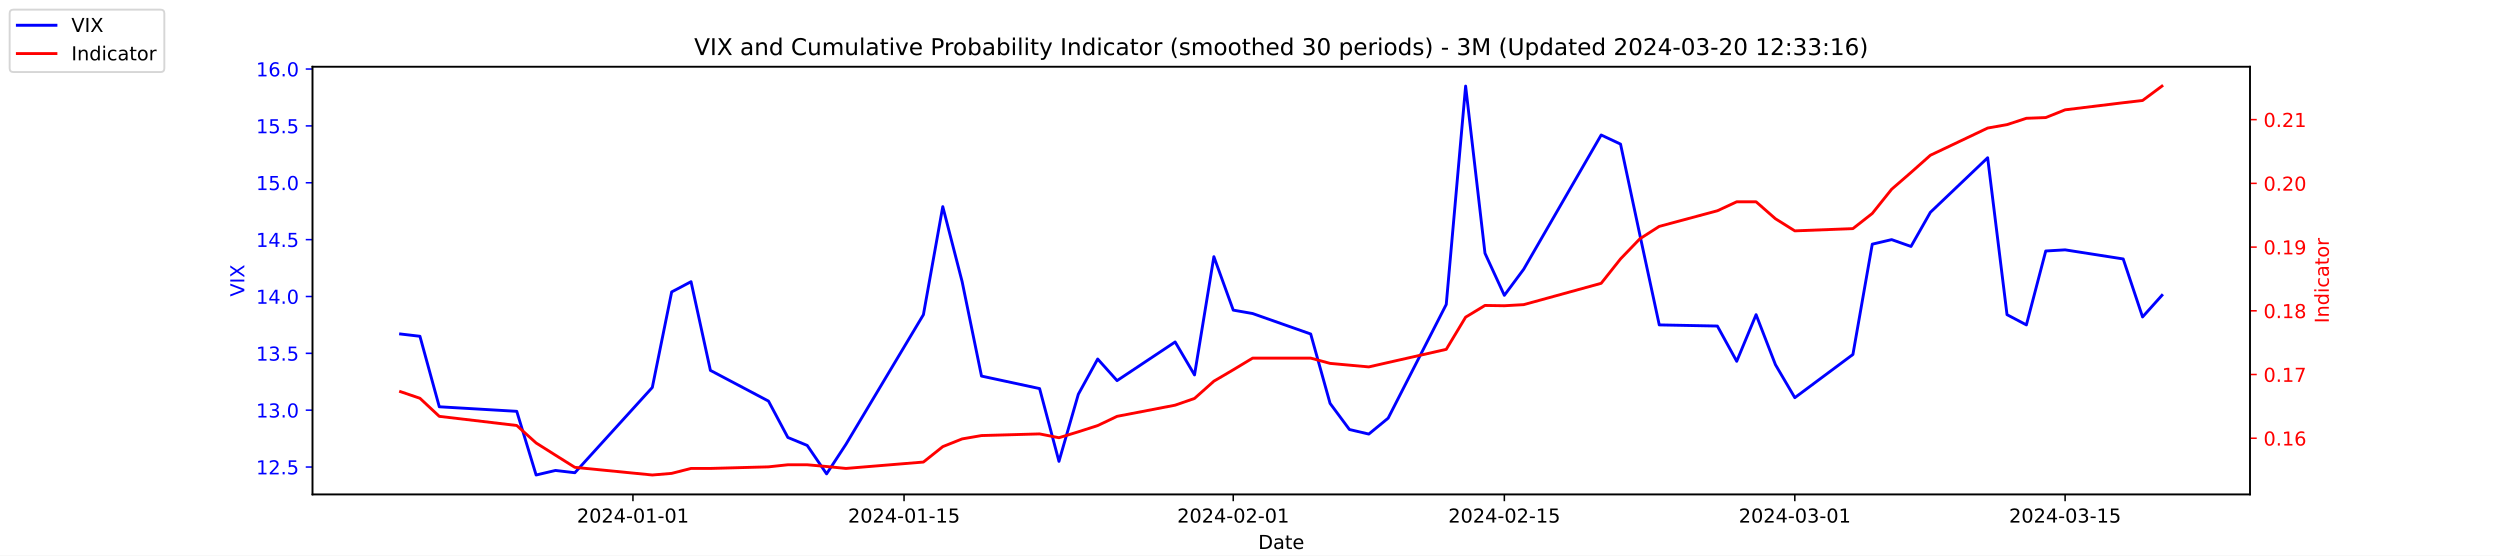
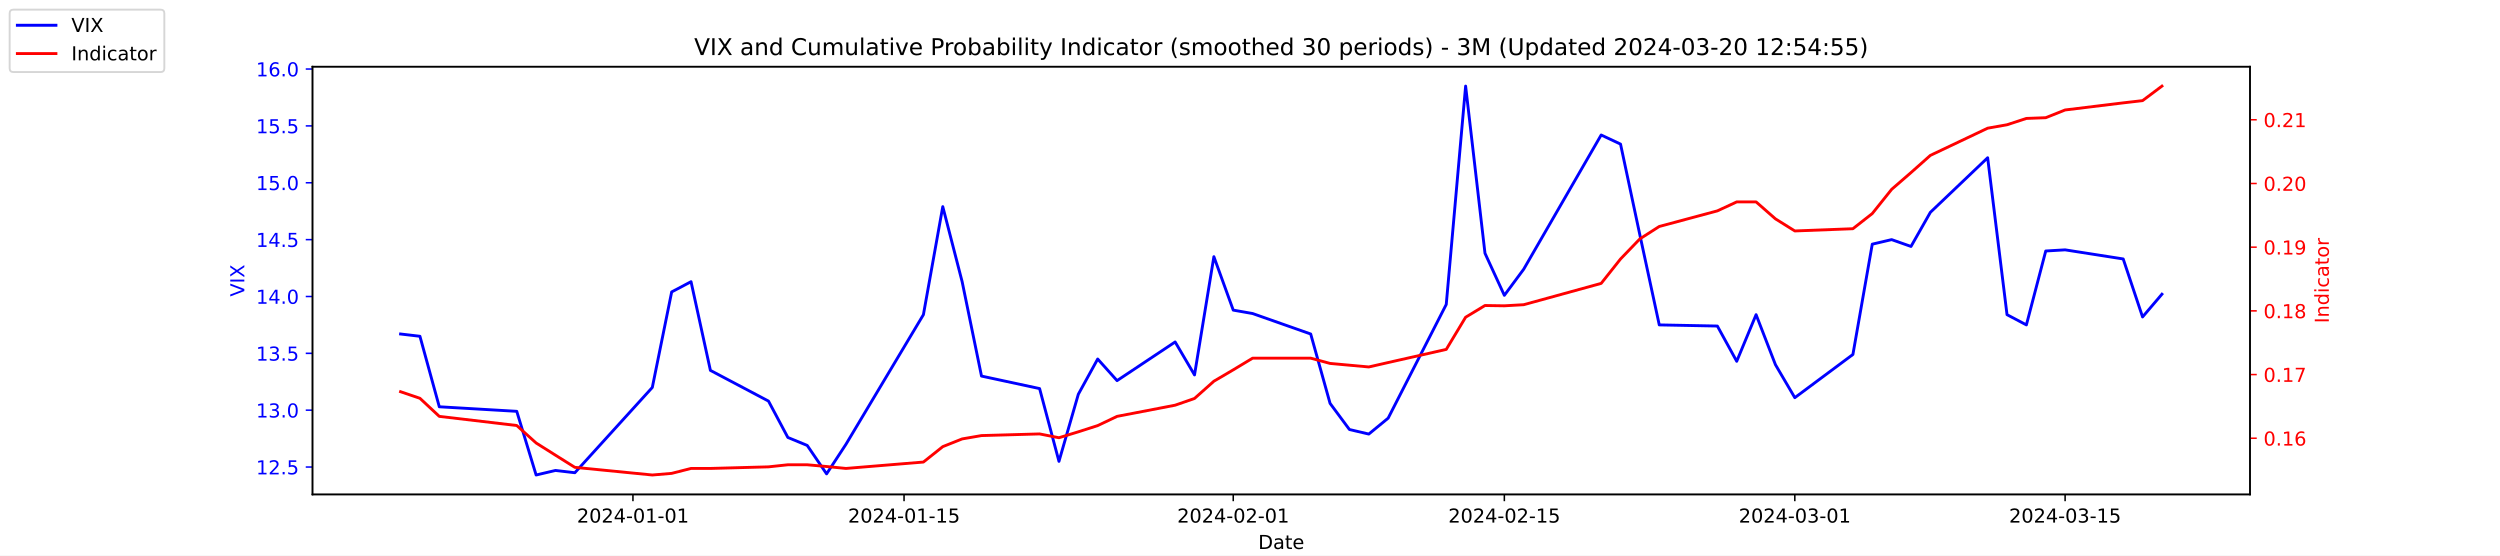
<svg xmlns="http://www.w3.org/2000/svg" xmlns:xlink="http://www.w3.org/1999/xlink" width="1296pt" height="288pt" viewBox="0 0 1296 288" version="1.1">
  <defs>
    <style type="text/css">*{stroke-linejoin: round; stroke-linecap: butt}</style>
  </defs>
  <g id="figure_1">
    <g id="patch_1">
      <path d="M 0 288  L 1296 288  L 1296 0  L 0 0  z " style="fill: #ffffff" />
    </g>
    <g id="axes_1">
      <g id="patch_2">
        <path d="M 162 256.32  L 1166.4 256.32  L 1166.4 34.56  L 162 34.56  z " style="fill: #ffffff" />
      </g>
      <g id="matplotlib.axis_1">
        <g id="xtick_1">
          <g id="line2d_1">
            <defs>
-               <path id="m2c2bc17e3c" d="M 0 0  L 0 3.5  " style="stroke: #000000; stroke-width: 0.8" />
+               <path id="mc2aaf9f58e" d="M 0 0  L 0 3.5  " style="stroke: #000000; stroke-width: 0.8" />
            </defs>
            <g>
-               <use xlink:href="#m2c2bc17e3c" x="328.117" y="256.32" style="stroke: #000000; stroke-width: 0.8" />
+               <use xlink:href="#mc2aaf9f58e" x="328.117" y="256.32" style="stroke: #000000; stroke-width: 0.8" />
            </g>
          </g>
          <g id="text_1">
            <g transform="translate(299.0595 270.9184) scale(0.1 -0.1)">
              <defs>
                <path id="DejaVuSans-32" d="M 1228 531  L 3431 531  L 3431 0  L 469 0  L 469 531  Q 828 903 1448 1529  Q 2069 2156 2228 2338  Q 2531 2678 2651 2914  Q 2772 3150 2772 3378  Q 2772 3750 2511 3984  Q 2250 4219 1831 4219  Q 1534 4219 1204 4116  Q 875 4013 500 3803  L 500 4441  Q 881 4594 1212 4672  Q 1544 4750 1819 4750  Q 2544 4750 2975 4387  Q 3406 4025 3406 3419  Q 3406 3131 3298 2873  Q 3191 2616 2906 2266  Q 2828 2175 2409 1742  Q 1991 1309 1228 531  z " transform="scale(0.015625)" />
                <path id="DejaVuSans-30" d="M 2034 4250  Q 1547 4250 1301 3770  Q 1056 3291 1056 2328  Q 1056 1369 1301 889  Q 1547 409 2034 409  Q 2525 409 2770 889  Q 3016 1369 3016 2328  Q 3016 3291 2770 3770  Q 2525 4250 2034 4250  z M 2034 4750  Q 2819 4750 3233 4129  Q 3647 3509 3647 2328  Q 3647 1150 3233 529  Q 2819 -91 2034 -91  Q 1250 -91 836 529  Q 422 1150 422 2328  Q 422 3509 836 4129  Q 1250 4750 2034 4750  z " transform="scale(0.015625)" />
                <path id="DejaVuSans-34" d="M 2419 4116  L 825 1625  L 2419 1625  L 2419 4116  z M 2253 4666  L 3047 4666  L 3047 1625  L 3713 1625  L 3713 1100  L 3047 1100  L 3047 0  L 2419 0  L 2419 1100  L 313 1100  L 313 1709  L 2253 4666  z " transform="scale(0.015625)" />
                <path id="DejaVuSans-2d" d="M 313 2009  L 1997 2009  L 1997 1497  L 313 1497  L 313 2009  z " transform="scale(0.015625)" />
                <path id="DejaVuSans-31" d="M 794 531  L 1825 531  L 1825 4091  L 703 3866  L 703 4441  L 1819 4666  L 2450 4666  L 2450 531  L 3481 531  L 3481 0  L 794 0  L 794 531  z " transform="scale(0.015625)" />
              </defs>
              <use xlink:href="#DejaVuSans-32" />
              <use xlink:href="#DejaVuSans-30" x="63.623" />
              <use xlink:href="#DejaVuSans-32" x="127.246" />
              <use xlink:href="#DejaVuSans-34" x="190.869" />
              <use xlink:href="#DejaVuSans-2d" x="254.492" />
              <use xlink:href="#DejaVuSans-30" x="290.576" />
              <use xlink:href="#DejaVuSans-31" x="354.199" />
              <use xlink:href="#DejaVuSans-2d" x="417.822" />
              <use xlink:href="#DejaVuSans-30" x="453.906" />
              <use xlink:href="#DejaVuSans-31" x="517.529" />
            </g>
          </g>
        </g>
        <g id="xtick_2">
          <g id="line2d_2">
            <g>
-               <use xlink:href="#m2c2bc17e3c" x="468.657" y="256.32" style="stroke: #000000; stroke-width: 0.8" />
+               <use xlink:href="#mc2aaf9f58e" x="468.657" y="256.32" style="stroke: #000000; stroke-width: 0.8" />
            </g>
          </g>
          <g id="text_2">
            <g transform="translate(439.5994 270.9184) scale(0.1 -0.1)">
              <defs>
                <path id="DejaVuSans-35" d="M 691 4666  L 3169 4666  L 3169 4134  L 1269 4134  L 1269 2991  Q 1406 3038 1543 3061  Q 1681 3084 1819 3084  Q 2600 3084 3056 2656  Q 3513 2228 3513 1497  Q 3513 744 3044 326  Q 2575 -91 1722 -91  Q 1428 -91 1123 -41  Q 819 9 494 109  L 494 744  Q 775 591 1075 516  Q 1375 441 1709 441  Q 2250 441 2565 725  Q 2881 1009 2881 1497  Q 2881 1984 2565 2268  Q 2250 2553 1709 2553  Q 1456 2553 1204 2497  Q 953 2441 691 2322  L 691 4666  z " transform="scale(0.015625)" />
              </defs>
              <use xlink:href="#DejaVuSans-32" />
              <use xlink:href="#DejaVuSans-30" x="63.623" />
              <use xlink:href="#DejaVuSans-32" x="127.246" />
              <use xlink:href="#DejaVuSans-34" x="190.869" />
              <use xlink:href="#DejaVuSans-2d" x="254.492" />
              <use xlink:href="#DejaVuSans-30" x="290.576" />
              <use xlink:href="#DejaVuSans-31" x="354.199" />
              <use xlink:href="#DejaVuSans-2d" x="417.822" />
              <use xlink:href="#DejaVuSans-31" x="453.906" />
              <use xlink:href="#DejaVuSans-35" x="517.529" />
            </g>
          </g>
        </g>
        <g id="xtick_3">
          <g id="line2d_3">
            <g>
-               <use xlink:href="#m2c2bc17e3c" x="639.313" y="256.32" style="stroke: #000000; stroke-width: 0.8" />
+               <use xlink:href="#mc2aaf9f58e" x="639.313" y="256.32" style="stroke: #000000; stroke-width: 0.8" />
            </g>
          </g>
          <g id="text_3">
            <g transform="translate(610.2549 270.9184) scale(0.1 -0.1)">
              <use xlink:href="#DejaVuSans-32" />
              <use xlink:href="#DejaVuSans-30" x="63.623" />
              <use xlink:href="#DejaVuSans-32" x="127.246" />
              <use xlink:href="#DejaVuSans-34" x="190.869" />
              <use xlink:href="#DejaVuSans-2d" x="254.492" />
              <use xlink:href="#DejaVuSans-30" x="290.576" />
              <use xlink:href="#DejaVuSans-32" x="354.199" />
              <use xlink:href="#DejaVuSans-2d" x="417.822" />
              <use xlink:href="#DejaVuSans-30" x="453.906" />
              <use xlink:href="#DejaVuSans-31" x="517.529" />
            </g>
          </g>
        </g>
        <g id="xtick_4">
          <g id="line2d_4">
            <g>
-               <use xlink:href="#m2c2bc17e3c" x="779.853" y="256.32" style="stroke: #000000; stroke-width: 0.8" />
+               <use xlink:href="#mc2aaf9f58e" x="779.853" y="256.32" style="stroke: #000000; stroke-width: 0.8" />
            </g>
          </g>
          <g id="text_4">
            <g transform="translate(750.7948 270.9184) scale(0.1 -0.1)">
              <use xlink:href="#DejaVuSans-32" />
              <use xlink:href="#DejaVuSans-30" x="63.623" />
              <use xlink:href="#DejaVuSans-32" x="127.246" />
              <use xlink:href="#DejaVuSans-34" x="190.869" />
              <use xlink:href="#DejaVuSans-2d" x="254.492" />
              <use xlink:href="#DejaVuSans-30" x="290.576" />
              <use xlink:href="#DejaVuSans-32" x="354.199" />
              <use xlink:href="#DejaVuSans-2d" x="417.822" />
              <use xlink:href="#DejaVuSans-31" x="453.906" />
              <use xlink:href="#DejaVuSans-35" x="517.529" />
            </g>
          </g>
        </g>
        <g id="xtick_5">
          <g id="line2d_5">
            <g>
-               <use xlink:href="#m2c2bc17e3c" x="930.431" y="256.32" style="stroke: #000000; stroke-width: 0.8" />
+               <use xlink:href="#mc2aaf9f58e" x="930.431" y="256.32" style="stroke: #000000; stroke-width: 0.8" />
            </g>
          </g>
          <g id="text_5">
            <g transform="translate(901.3732 270.9184) scale(0.1 -0.1)">
              <defs>
                <path id="DejaVuSans-33" d="M 2597 2516  Q 3050 2419 3304 2112  Q 3559 1806 3559 1356  Q 3559 666 3084 287  Q 2609 -91 1734 -91  Q 1441 -91 1130 -33  Q 819 25 488 141  L 488 750  Q 750 597 1062 519  Q 1375 441 1716 441  Q 2309 441 2620 675  Q 2931 909 2931 1356  Q 2931 1769 2642 2001  Q 2353 2234 1838 2234  L 1294 2234  L 1294 2753  L 1863 2753  Q 2328 2753 2575 2939  Q 2822 3125 2822 3475  Q 2822 3834 2567 4026  Q 2313 4219 1838 4219  Q 1578 4219 1281 4162  Q 984 4106 628 3988  L 628 4550  Q 988 4650 1302 4700  Q 1616 4750 1894 4750  Q 2613 4750 3031 4423  Q 3450 4097 3450 3541  Q 3450 3153 3228 2886  Q 3006 2619 2597 2516  z " transform="scale(0.015625)" />
              </defs>
              <use xlink:href="#DejaVuSans-32" />
              <use xlink:href="#DejaVuSans-30" x="63.623" />
              <use xlink:href="#DejaVuSans-32" x="127.246" />
              <use xlink:href="#DejaVuSans-34" x="190.869" />
              <use xlink:href="#DejaVuSans-2d" x="254.492" />
              <use xlink:href="#DejaVuSans-30" x="290.576" />
              <use xlink:href="#DejaVuSans-33" x="354.199" />
              <use xlink:href="#DejaVuSans-2d" x="417.822" />
              <use xlink:href="#DejaVuSans-30" x="453.906" />
              <use xlink:href="#DejaVuSans-31" x="517.529" />
            </g>
          </g>
        </g>
        <g id="xtick_6">
          <g id="line2d_6">
            <g>
-               <use xlink:href="#m2c2bc17e3c" x="1070.553" y="256.32" style="stroke: #000000; stroke-width: 0.8" />
+               <use xlink:href="#mc2aaf9f58e" x="1070.553" y="256.32" style="stroke: #000000; stroke-width: 0.8" />
            </g>
          </g>
          <g id="text_6">
            <g transform="translate(1041.495 270.9184) scale(0.1 -0.1)">
              <use xlink:href="#DejaVuSans-32" />
              <use xlink:href="#DejaVuSans-30" x="63.623" />
              <use xlink:href="#DejaVuSans-32" x="127.246" />
              <use xlink:href="#DejaVuSans-34" x="190.869" />
              <use xlink:href="#DejaVuSans-2d" x="254.492" />
              <use xlink:href="#DejaVuSans-30" x="290.576" />
              <use xlink:href="#DejaVuSans-33" x="354.199" />
              <use xlink:href="#DejaVuSans-2d" x="417.822" />
              <use xlink:href="#DejaVuSans-31" x="453.906" />
              <use xlink:href="#DejaVuSans-35" x="517.529" />
            </g>
          </g>
        </g>
        <g id="text_7">
          <g transform="translate(652.2492 284.5966) scale(0.1 -0.1)">
            <defs>
              <path id="DejaVuSans-44" d="M 1259 4147  L 1259 519  L 2022 519  Q 2988 519 3436 956  Q 3884 1394 3884 2338  Q 3884 3275 3436 3711  Q 2988 4147 2022 4147  L 1259 4147  z M 628 4666  L 1925 4666  Q 3281 4666 3915 4102  Q 4550 3538 4550 2338  Q 4550 1131 3912 565  Q 3275 0 1925 0  L 628 0  L 628 4666  z " transform="scale(0.015625)" />
              <path id="DejaVuSans-61" d="M 2194 1759  Q 1497 1759 1228 1600  Q 959 1441 959 1056  Q 959 750 1161 570  Q 1363 391 1709 391  Q 2188 391 2477 730  Q 2766 1069 2766 1631  L 2766 1759  L 2194 1759  z M 3341 1997  L 3341 0  L 2766 0  L 2766 531  Q 2569 213 2275 61  Q 1981 -91 1556 -91  Q 1019 -91 701 211  Q 384 513 384 1019  Q 384 1609 779 1909  Q 1175 2209 1959 2209  L 2766 2209  L 2766 2266  Q 2766 2663 2505 2880  Q 2244 3097 1772 3097  Q 1472 3097 1187 3025  Q 903 2953 641 2809  L 641 3341  Q 956 3463 1253 3523  Q 1550 3584 1831 3584  Q 2591 3584 2966 3190  Q 3341 2797 3341 1997  z " transform="scale(0.015625)" />
              <path id="DejaVuSans-74" d="M 1172 4494  L 1172 3500  L 2356 3500  L 2356 3053  L 1172 3053  L 1172 1153  Q 1172 725 1289 603  Q 1406 481 1766 481  L 2356 481  L 2356 0  L 1766 0  Q 1100 0 847 248  Q 594 497 594 1153  L 594 3053  L 172 3053  L 172 3500  L 594 3500  L 594 4494  L 1172 4494  z " transform="scale(0.015625)" />
              <path id="DejaVuSans-65" d="M 3597 1894  L 3597 1613  L 953 1613  Q 991 1019 1311 708  Q 1631 397 2203 397  Q 2534 397 2845 478  Q 3156 559 3463 722  L 3463 178  Q 3153 47 2828 -22  Q 2503 -91 2169 -91  Q 1331 -91 842 396  Q 353 884 353 1716  Q 353 2575 817 3079  Q 1281 3584 2069 3584  Q 2775 3584 3186 3129  Q 3597 2675 3597 1894  z M 3022 2063  Q 3016 2534 2758 2815  Q 2500 3097 2075 3097  Q 1594 3097 1305 2825  Q 1016 2553 972 2059  L 3022 2063  z " transform="scale(0.015625)" />
            </defs>
            <use xlink:href="#DejaVuSans-44" />
            <use xlink:href="#DejaVuSans-61" x="77.002" />
            <use xlink:href="#DejaVuSans-74" x="138.281" />
            <use xlink:href="#DejaVuSans-65" x="177.49" />
          </g>
        </g>
      </g>
      <g id="matplotlib.axis_2">
        <g id="ytick_1">
          <g id="line2d_7">
            <defs>
-               <path id="m6e4763247b" d="M 0 0  L -3.5 0  " style="stroke: #0000ff; stroke-width: 0.8" />
+               <path id="mc69b623661" d="M 0 0  L -3.5 0  " style="stroke: #0000ff; stroke-width: 0.8" />
            </defs>
            <g>
-               <use xlink:href="#m6e4763247b" x="162" y="242.114" style="fill: #0000ff; stroke: #0000ff; stroke-width: 0.8" />
+               <use xlink:href="#mc69b623661" x="162" y="242.114" style="fill: #0000ff; stroke: #0000ff; stroke-width: 0.8" />
            </g>
          </g>
          <g id="text_8">
            <g style="fill: #0000ff" transform="translate(132.7344 245.9129) scale(0.1 -0.1)">
              <defs>
                <path id="DejaVuSans-2e" d="M 684 794  L 1344 794  L 1344 0  L 684 0  L 684 794  z " transform="scale(0.015625)" />
              </defs>
              <use xlink:href="#DejaVuSans-31" />
              <use xlink:href="#DejaVuSans-32" x="63.623" />
              <use xlink:href="#DejaVuSans-2e" x="127.246" />
              <use xlink:href="#DejaVuSans-35" x="159.033" />
            </g>
          </g>
        </g>
        <g id="ytick_2">
          <g id="line2d_8">
            <g>
-               <use xlink:href="#m6e4763247b" x="162" y="212.64" style="fill: #0000ff; stroke: #0000ff; stroke-width: 0.8" />
+               <use xlink:href="#mc69b623661" x="162" y="212.64" style="fill: #0000ff; stroke: #0000ff; stroke-width: 0.8" />
            </g>
          </g>
          <g id="text_9">
            <g style="fill: #0000ff" transform="translate(132.7344 216.4392) scale(0.1 -0.1)">
              <use xlink:href="#DejaVuSans-31" />
              <use xlink:href="#DejaVuSans-33" x="63.623" />
              <use xlink:href="#DejaVuSans-2e" x="127.246" />
              <use xlink:href="#DejaVuSans-30" x="159.033" />
            </g>
          </g>
        </g>
        <g id="ytick_3">
          <g id="line2d_9">
            <g>
-               <use xlink:href="#m6e4763247b" x="162" y="183.166" style="fill: #0000ff; stroke: #0000ff; stroke-width: 0.8" />
+               <use xlink:href="#mc69b623661" x="162" y="183.166" style="fill: #0000ff; stroke: #0000ff; stroke-width: 0.8" />
            </g>
          </g>
          <g id="text_10">
            <g style="fill: #0000ff" transform="translate(132.7344 186.9656) scale(0.1 -0.1)">
              <use xlink:href="#DejaVuSans-31" />
              <use xlink:href="#DejaVuSans-33" x="63.623" />
              <use xlink:href="#DejaVuSans-2e" x="127.246" />
              <use xlink:href="#DejaVuSans-35" x="159.033" />
            </g>
          </g>
        </g>
        <g id="ytick_4">
          <g id="line2d_10">
            <g>
-               <use xlink:href="#m6e4763247b" x="162" y="153.693" style="fill: #0000ff; stroke: #0000ff; stroke-width: 0.8" />
+               <use xlink:href="#mc69b623661" x="162" y="153.693" style="fill: #0000ff; stroke: #0000ff; stroke-width: 0.8" />
            </g>
          </g>
          <g id="text_11">
            <g style="fill: #0000ff" transform="translate(132.7344 157.4919) scale(0.1 -0.1)">
              <use xlink:href="#DejaVuSans-31" />
              <use xlink:href="#DejaVuSans-34" x="63.623" />
              <use xlink:href="#DejaVuSans-2e" x="127.246" />
              <use xlink:href="#DejaVuSans-30" x="159.033" />
            </g>
          </g>
        </g>
        <g id="ytick_5">
          <g id="line2d_11">
            <g>
-               <use xlink:href="#m6e4763247b" x="162" y="124.219" style="fill: #0000ff; stroke: #0000ff; stroke-width: 0.8" />
+               <use xlink:href="#mc69b623661" x="162" y="124.219" style="fill: #0000ff; stroke: #0000ff; stroke-width: 0.8" />
            </g>
          </g>
          <g id="text_12">
            <g style="fill: #0000ff" transform="translate(132.7344 128.0182) scale(0.1 -0.1)">
              <use xlink:href="#DejaVuSans-31" />
              <use xlink:href="#DejaVuSans-34" x="63.623" />
              <use xlink:href="#DejaVuSans-2e" x="127.246" />
              <use xlink:href="#DejaVuSans-35" x="159.033" />
            </g>
          </g>
        </g>
        <g id="ytick_6">
          <g id="line2d_12">
            <g>
-               <use xlink:href="#m6e4763247b" x="162" y="94.745" style="fill: #0000ff; stroke: #0000ff; stroke-width: 0.8" />
+               <use xlink:href="#mc69b623661" x="162" y="94.745" style="fill: #0000ff; stroke: #0000ff; stroke-width: 0.8" />
            </g>
          </g>
          <g id="text_13">
            <g style="fill: #0000ff" transform="translate(132.7344 98.5445) scale(0.1 -0.1)">
              <use xlink:href="#DejaVuSans-31" />
              <use xlink:href="#DejaVuSans-35" x="63.623" />
              <use xlink:href="#DejaVuSans-2e" x="127.246" />
              <use xlink:href="#DejaVuSans-30" x="159.033" />
            </g>
          </g>
        </g>
        <g id="ytick_7">
          <g id="line2d_13">
            <g>
-               <use xlink:href="#m6e4763247b" x="162" y="65.272" style="fill: #0000ff; stroke: #0000ff; stroke-width: 0.8" />
+               <use xlink:href="#mc69b623661" x="162" y="65.272" style="fill: #0000ff; stroke: #0000ff; stroke-width: 0.8" />
            </g>
          </g>
          <g id="text_14">
            <g style="fill: #0000ff" transform="translate(132.7344 69.07082) scale(0.1 -0.1)">
              <use xlink:href="#DejaVuSans-31" />
              <use xlink:href="#DejaVuSans-35" x="63.623" />
              <use xlink:href="#DejaVuSans-2e" x="127.246" />
              <use xlink:href="#DejaVuSans-35" x="159.033" />
            </g>
          </g>
        </g>
        <g id="ytick_8">
          <g id="line2d_14">
            <g>
-               <use xlink:href="#m6e4763247b" x="162" y="35.798" style="fill: #0000ff; stroke: #0000ff; stroke-width: 0.8" />
+               <use xlink:href="#mc69b623661" x="162" y="35.798" style="fill: #0000ff; stroke: #0000ff; stroke-width: 0.8" />
            </g>
          </g>
          <g id="text_15">
            <g style="fill: #0000ff" transform="translate(132.7344 39.59714) scale(0.1 -0.1)">
              <defs>
                <path id="DejaVuSans-36" d="M 2113 2584  Q 1688 2584 1439 2293  Q 1191 2003 1191 1497  Q 1191 994 1439 701  Q 1688 409 2113 409  Q 2538 409 2786 701  Q 3034 994 3034 1497  Q 3034 2003 2786 2293  Q 2538 2584 2113 2584  z M 3366 4563  L 3366 3988  Q 3128 4100 2886 4159  Q 2644 4219 2406 4219  Q 1781 4219 1451 3797  Q 1122 3375 1075 2522  Q 1259 2794 1537 2939  Q 1816 3084 2150 3084  Q 2853 3084 3261 2657  Q 3669 2231 3669 1497  Q 3669 778 3244 343  Q 2819 -91 2113 -91  Q 1303 -91 875 529  Q 447 1150 447 2328  Q 447 3434 972 4092  Q 1497 4750 2381 4750  Q 2619 4750 2861 4703  Q 3103 4656 3366 4563  z " transform="scale(0.015625)" />
              </defs>
              <use xlink:href="#DejaVuSans-31" />
              <use xlink:href="#DejaVuSans-36" x="63.623" />
              <use xlink:href="#DejaVuSans-2e" x="127.246" />
              <use xlink:href="#DejaVuSans-30" x="159.033" />
            </g>
          </g>
        </g>
        <g id="text_16">
          <g style="fill: #0000ff" transform="translate(126.6547 153.7603) rotate(-90) scale(0.1 -0.1)">
            <defs>
              <path id="DejaVuSans-56" d="M 1831 0  L 50 4666  L 709 4666  L 2188 738  L 3669 4666  L 4325 4666  L 2547 0  L 1831 0  z " transform="scale(0.015625)" />
              <path id="DejaVuSans-49" d="M 628 4666  L 1259 4666  L 1259 0  L 628 0  L 628 4666  z " transform="scale(0.015625)" />
              <path id="DejaVuSans-58" d="M 403 4666  L 1081 4666  L 2241 2931  L 3406 4666  L 4084 4666  L 2584 2425  L 4184 0  L 3506 0  L 2194 1984  L 872 0  L 191 0  L 1856 2491  L 403 4666  z " transform="scale(0.015625)" />
            </defs>
            <use xlink:href="#DejaVuSans-56" />
            <use xlink:href="#DejaVuSans-49" x="68.408" />
            <use xlink:href="#DejaVuSans-58" x="97.9" />
          </g>
        </g>
      </g>
      <g id="line2d_15">
-         <path d="M 207.655 173.145  L 217.693 174.324  L 227.732 210.872  L 267.886 213.23  L 277.924 246.24  L 287.963 243.882  L 298.002 245.061  L 338.156 200.851  L 348.194 151.335  L 358.233 146.029  L 368.272 192.008  L 398.387 207.924  L 408.426 226.787  L 418.464 230.914  L 428.503 245.651  L 438.541 230.324  L 478.696 163.124  L 488.734 107.124  L 498.773 146.029  L 508.811 194.956  L 538.927 201.44  L 548.966 239.166  L 559.004 204.387  L 569.043 186.114  L 579.081 197.314  L 609.197 177.272  L 619.236 194.366  L 629.274 133.061  L 639.313 160.766  L 649.351 162.535  L 679.467 173.145  L 689.506 209.103  L 699.544 222.661  L 709.583 225.019  L 719.621 216.766  L 749.737 157.819  L 759.775 44.64  L 769.814 131.293  L 779.853 153.103  L 789.891 139.545  L 830.045 69.987  L 840.084 74.703  L 850.123 121.861  L 860.161 168.429  L 890.277 169.019  L 900.315 187.293  L 910.354 163.124  L 920.392 189.061  L 930.431 206.156  L 960.547 183.756  L 970.585 126.577  L 980.624 124.219  L 990.662 127.756  L 1000.701 110.072  L 1030.398 81.777  L 1040.437 163.124  L 1050.476 168.429  L 1060.514 130.114  L 1070.553 129.524  L 1100.668 134.24  L 1110.707 164.303  L 1120.745 153.103  " clip-path="url(#p10528cbe34)" style="fill: none; stroke: #0000ff; stroke-width: 1.5; stroke-linecap: square" />
+         <path d="M 207.655 173.145  L 217.693 174.324  L 227.732 210.872  L 267.886 213.23  L 277.924 246.24  L 287.963 243.882  L 298.002 245.061  L 338.156 200.851  L 348.194 151.335  L 358.233 146.029  L 368.272 192.008  L 398.387 207.924  L 408.426 226.787  L 418.464 230.914  L 428.503 245.651  L 438.541 230.324  L 478.696 163.124  L 488.734 107.124  L 498.773 146.029  L 508.811 194.956  L 538.927 201.44  L 548.966 239.166  L 559.004 204.387  L 569.043 186.114  L 579.081 197.314  L 609.197 177.272  L 619.236 194.366  L 629.274 133.061  L 639.313 160.766  L 649.351 162.535  L 679.467 173.145  L 689.506 209.103  L 699.544 222.661  L 709.583 225.019  L 719.621 216.766  L 749.737 157.819  L 759.775 44.64  L 769.814 131.293  L 779.853 153.103  L 789.891 139.545  L 830.045 69.987  L 840.084 74.703  L 850.123 121.861  L 860.161 168.429  L 890.277 169.019  L 900.315 187.293  L 910.354 163.124  L 920.392 189.061  L 930.431 206.156  L 960.547 183.756  L 970.585 126.577  L 980.624 124.219  L 990.662 127.756  L 1000.701 110.072  L 1030.398 81.777  L 1040.437 163.124  L 1050.476 168.429  L 1060.514 130.114  L 1070.553 129.524  L 1100.668 134.24  L 1110.707 164.303  L 1120.745 152.514  " clip-path="url(#pa8f0e16115)" style="fill: none; stroke: #0000ff; stroke-width: 1.5; stroke-linecap: square" />
      </g>
      <g id="patch_3">
        <path d="M 162 256.32  L 162 34.56  " style="fill: none; stroke: #000000; stroke-width: 0.8; stroke-linejoin: miter; stroke-linecap: square" />
      </g>
      <g id="patch_4">
        <path d="M 1166.4 256.32  L 1166.4 34.56  " style="fill: none; stroke: #000000; stroke-width: 0.8; stroke-linejoin: miter; stroke-linecap: square" />
      </g>
      <g id="patch_5">
        <path d="M 162 256.32  L 1166.4 256.32  " style="fill: none; stroke: #000000; stroke-width: 0.8; stroke-linejoin: miter; stroke-linecap: square" />
      </g>
      <g id="patch_6">
        <path d="M 162 34.56  L 1166.4 34.56  " style="fill: none; stroke: #000000; stroke-width: 0.8; stroke-linejoin: miter; stroke-linecap: square" />
      </g>
    </g>
    <g id="axes_2">
      <g id="matplotlib.axis_3">
        <g id="ytick_9">
          <g id="line2d_16">
            <defs>
-               <path id="mb598e64e1d" d="M 0 0  L 3.5 0  " style="stroke: #ff0000; stroke-width: 0.8" />
+               <path id="m77d1eb9bc4" d="M 0 0  L 3.5 0  " style="stroke: #ff0000; stroke-width: 0.8" />
            </defs>
            <g>
-               <use xlink:href="#mb598e64e1d" x="1166.4" y="227.181" style="fill: #ff0000; stroke: #ff0000; stroke-width: 0.8" />
+               <use xlink:href="#m77d1eb9bc4" x="1166.4" y="227.188" style="fill: #ff0000; stroke: #ff0000; stroke-width: 0.8" />
            </g>
          </g>
          <g id="text_17">
-             <g style="fill: #ff0000" transform="translate(1173.4 230.9799) scale(0.1 -0.1)">
+             <g style="fill: #ff0000" transform="translate(1173.4 230.9874) scale(0.1 -0.1)">
              <use xlink:href="#DejaVuSans-30" />
              <use xlink:href="#DejaVuSans-2e" x="63.623" />
              <use xlink:href="#DejaVuSans-31" x="95.41" />
              <use xlink:href="#DejaVuSans-36" x="159.033" />
            </g>
          </g>
        </g>
        <g id="ytick_10">
          <g id="line2d_17">
            <g>
-               <use xlink:href="#mb598e64e1d" x="1166.4" y="194.149" style="fill: #ff0000; stroke: #ff0000; stroke-width: 0.8" />
+               <use xlink:href="#m77d1eb9bc4" x="1166.4" y="194.17" style="fill: #ff0000; stroke: #ff0000; stroke-width: 0.8" />
            </g>
          </g>
          <g id="text_18">
-             <g style="fill: #ff0000" transform="translate(1173.4 197.9484) scale(0.1 -0.1)">
+             <g style="fill: #ff0000" transform="translate(1173.4 197.9689) scale(0.1 -0.1)">
              <defs>
                <path id="DejaVuSans-37" d="M 525 4666  L 3525 4666  L 3525 4397  L 1831 0  L 1172 0  L 2766 4134  L 525 4134  L 525 4666  z " transform="scale(0.015625)" />
              </defs>
              <use xlink:href="#DejaVuSans-30" />
              <use xlink:href="#DejaVuSans-2e" x="63.623" />
              <use xlink:href="#DejaVuSans-31" x="95.41" />
              <use xlink:href="#DejaVuSans-37" x="159.033" />
            </g>
          </g>
        </g>
        <g id="ytick_11">
          <g id="line2d_18">
            <g>
-               <use xlink:href="#mb598e64e1d" x="1166.4" y="161.118" style="fill: #ff0000; stroke: #ff0000; stroke-width: 0.8" />
+               <use xlink:href="#m77d1eb9bc4" x="1166.4" y="161.151" style="fill: #ff0000; stroke: #ff0000; stroke-width: 0.8" />
            </g>
          </g>
          <g id="text_19">
-             <g style="fill: #ff0000" transform="translate(1173.4 164.9169) scale(0.1 -0.1)">
+             <g style="fill: #ff0000" transform="translate(1173.4 164.9504) scale(0.1 -0.1)">
              <defs>
                <path id="DejaVuSans-38" d="M 2034 2216  Q 1584 2216 1326 1975  Q 1069 1734 1069 1313  Q 1069 891 1326 650  Q 1584 409 2034 409  Q 2484 409 2743 651  Q 3003 894 3003 1313  Q 3003 1734 2745 1975  Q 2488 2216 2034 2216  z M 1403 2484  Q 997 2584 770 2862  Q 544 3141 544 3541  Q 544 4100 942 4425  Q 1341 4750 2034 4750  Q 2731 4750 3128 4425  Q 3525 4100 3525 3541  Q 3525 3141 3298 2862  Q 3072 2584 2669 2484  Q 3125 2378 3379 2068  Q 3634 1759 3634 1313  Q 3634 634 3220 271  Q 2806 -91 2034 -91  Q 1263 -91 848 271  Q 434 634 434 1313  Q 434 1759 690 2068  Q 947 2378 1403 2484  z M 1172 3481  Q 1172 3119 1398 2916  Q 1625 2713 2034 2713  Q 2441 2713 2670 2916  Q 2900 3119 2900 3481  Q 2900 3844 2670 4047  Q 2441 4250 2034 4250  Q 1625 4250 1398 4047  Q 1172 3844 1172 3481  z " transform="scale(0.015625)" />
              </defs>
              <use xlink:href="#DejaVuSans-30" />
              <use xlink:href="#DejaVuSans-2e" x="63.623" />
              <use xlink:href="#DejaVuSans-31" x="95.41" />
              <use xlink:href="#DejaVuSans-38" x="159.033" />
            </g>
          </g>
        </g>
        <g id="ytick_12">
          <g id="line2d_19">
            <g>
-               <use xlink:href="#mb598e64e1d" x="1166.4" y="128.086" style="fill: #ff0000; stroke: #ff0000; stroke-width: 0.8" />
+               <use xlink:href="#m77d1eb9bc4" x="1166.4" y="128.133" style="fill: #ff0000; stroke: #ff0000; stroke-width: 0.8" />
            </g>
          </g>
          <g id="text_20">
-             <g style="fill: #ff0000" transform="translate(1173.4 131.8854) scale(0.1 -0.1)">
+             <g style="fill: #ff0000" transform="translate(1173.4 131.9319) scale(0.1 -0.1)">
              <defs>
                <path id="DejaVuSans-39" d="M 703 97  L 703 672  Q 941 559 1184 500  Q 1428 441 1663 441  Q 2288 441 2617 861  Q 2947 1281 2994 2138  Q 2813 1869 2534 1725  Q 2256 1581 1919 1581  Q 1219 1581 811 2004  Q 403 2428 403 3163  Q 403 3881 828 4315  Q 1253 4750 1959 4750  Q 2769 4750 3195 4129  Q 3622 3509 3622 2328  Q 3622 1225 3098 567  Q 2575 -91 1691 -91  Q 1453 -91 1209 -44  Q 966 3 703 97  z M 1959 2075  Q 2384 2075 2632 2365  Q 2881 2656 2881 3163  Q 2881 3666 2632 3958  Q 2384 4250 1959 4250  Q 1534 4250 1286 3958  Q 1038 3666 1038 3163  Q 1038 2656 1286 2365  Q 1534 2075 1959 2075  z " transform="scale(0.015625)" />
              </defs>
              <use xlink:href="#DejaVuSans-30" />
              <use xlink:href="#DejaVuSans-2e" x="63.623" />
              <use xlink:href="#DejaVuSans-31" x="95.41" />
              <use xlink:href="#DejaVuSans-39" x="159.033" />
            </g>
          </g>
        </g>
        <g id="ytick_13">
          <g id="line2d_20">
            <g>
-               <use xlink:href="#mb598e64e1d" x="1166.4" y="95.055" style="fill: #ff0000; stroke: #ff0000; stroke-width: 0.8" />
+               <use xlink:href="#m77d1eb9bc4" x="1166.4" y="95.114" style="fill: #ff0000; stroke: #ff0000; stroke-width: 0.8" />
            </g>
          </g>
          <g id="text_21">
-             <g style="fill: #ff0000" transform="translate(1173.4 98.85387) scale(0.1 -0.1)">
+             <g style="fill: #ff0000" transform="translate(1173.4 98.91343) scale(0.1 -0.1)">
              <use xlink:href="#DejaVuSans-30" />
              <use xlink:href="#DejaVuSans-2e" x="63.623" />
              <use xlink:href="#DejaVuSans-32" x="95.41" />
              <use xlink:href="#DejaVuSans-30" x="159.033" />
            </g>
          </g>
        </g>
        <g id="ytick_14">
          <g id="line2d_21">
            <g>
-               <use xlink:href="#mb598e64e1d" x="1166.4" y="62.023" style="fill: #ff0000; stroke: #ff0000; stroke-width: 0.8" />
+               <use xlink:href="#m77d1eb9bc4" x="1166.4" y="62.096" style="fill: #ff0000; stroke: #ff0000; stroke-width: 0.8" />
            </g>
          </g>
          <g id="text_22">
-             <g style="fill: #ff0000" transform="translate(1173.4 65.82236) scale(0.1 -0.1)">
+             <g style="fill: #ff0000" transform="translate(1173.4 65.89493) scale(0.1 -0.1)">
              <use xlink:href="#DejaVuSans-30" />
              <use xlink:href="#DejaVuSans-2e" x="63.623" />
              <use xlink:href="#DejaVuSans-32" x="95.41" />
              <use xlink:href="#DejaVuSans-31" x="159.033" />
            </g>
          </g>
        </g>
        <g id="text_23">
          <g style="fill: #ff0000" transform="translate(1207.264 167.5353) rotate(-90) scale(0.1 -0.1)">
            <defs>
              <path id="DejaVuSans-6e" d="M 3513 2113  L 3513 0  L 2938 0  L 2938 2094  Q 2938 2591 2744 2837  Q 2550 3084 2163 3084  Q 1697 3084 1428 2787  Q 1159 2491 1159 1978  L 1159 0  L 581 0  L 581 3500  L 1159 3500  L 1159 2956  Q 1366 3272 1645 3428  Q 1925 3584 2291 3584  Q 2894 3584 3203 3211  Q 3513 2838 3513 2113  z " transform="scale(0.015625)" />
              <path id="DejaVuSans-64" d="M 2906 2969  L 2906 4863  L 3481 4863  L 3481 0  L 2906 0  L 2906 525  Q 2725 213 2448 61  Q 2172 -91 1784 -91  Q 1150 -91 751 415  Q 353 922 353 1747  Q 353 2572 751 3078  Q 1150 3584 1784 3584  Q 2172 3584 2448 3432  Q 2725 3281 2906 2969  z M 947 1747  Q 947 1113 1208 752  Q 1469 391 1925 391  Q 2381 391 2643 752  Q 2906 1113 2906 1747  Q 2906 2381 2643 2742  Q 2381 3103 1925 3103  Q 1469 3103 1208 2742  Q 947 2381 947 1747  z " transform="scale(0.015625)" />
              <path id="DejaVuSans-69" d="M 603 3500  L 1178 3500  L 1178 0  L 603 0  L 603 3500  z M 603 4863  L 1178 4863  L 1178 4134  L 603 4134  L 603 4863  z " transform="scale(0.015625)" />
              <path id="DejaVuSans-63" d="M 3122 3366  L 3122 2828  Q 2878 2963 2633 3030  Q 2388 3097 2138 3097  Q 1578 3097 1268 2742  Q 959 2388 959 1747  Q 959 1106 1268 751  Q 1578 397 2138 397  Q 2388 397 2633 464  Q 2878 531 3122 666  L 3122 134  Q 2881 22 2623 -34  Q 2366 -91 2075 -91  Q 1284 -91 818 406  Q 353 903 353 1747  Q 353 2603 823 3093  Q 1294 3584 2113 3584  Q 2378 3584 2631 3529  Q 2884 3475 3122 3366  z " transform="scale(0.015625)" />
              <path id="DejaVuSans-6f" d="M 1959 3097  Q 1497 3097 1228 2736  Q 959 2375 959 1747  Q 959 1119 1226 758  Q 1494 397 1959 397  Q 2419 397 2687 759  Q 2956 1122 2956 1747  Q 2956 2369 2687 2733  Q 2419 3097 1959 3097  z M 1959 3584  Q 2709 3584 3137 3096  Q 3566 2609 3566 1747  Q 3566 888 3137 398  Q 2709 -91 1959 -91  Q 1206 -91 779 398  Q 353 888 353 1747  Q 353 2609 779 3096  Q 1206 3584 1959 3584  z " transform="scale(0.015625)" />
              <path id="DejaVuSans-72" d="M 2631 2963  Q 2534 3019 2420 3045  Q 2306 3072 2169 3072  Q 1681 3072 1420 2755  Q 1159 2438 1159 1844  L 1159 0  L 581 0  L 581 3500  L 1159 3500  L 1159 2956  Q 1341 3275 1631 3429  Q 1922 3584 2338 3584  Q 2397 3584 2469 3576  Q 2541 3569 2628 3553  L 2631 2963  z " transform="scale(0.015625)" />
            </defs>
            <use xlink:href="#DejaVuSans-49" />
            <use xlink:href="#DejaVuSans-6e" x="29.492" />
            <use xlink:href="#DejaVuSans-64" x="92.871" />
            <use xlink:href="#DejaVuSans-69" x="156.348" />
            <use xlink:href="#DejaVuSans-63" x="184.131" />
            <use xlink:href="#DejaVuSans-61" x="239.111" />
            <use xlink:href="#DejaVuSans-74" x="300.391" />
            <use xlink:href="#DejaVuSans-6f" x="339.6" />
            <use xlink:href="#DejaVuSans-72" x="400.781" />
          </g>
        </g>
      </g>
      <g id="line2d_22">
-         <path d="M 207.655 203.046  L 217.693 206.462  L 227.732 215.836  L 267.886 220.575  L 277.924 229.635  L 287.963 235.972  L 298.002 242.266  L 338.156 246.24  L 348.194 245.395  L 358.233 242.838  L 368.272 242.838  L 398.387 242.015  L 408.426 240.936  L 418.464 240.936  L 428.503 241.835  L 438.541 242.838  L 478.696 239.525  L 488.734 231.53  L 498.773 227.531  L 508.811 225.794  L 538.927 224.939  L 548.966 226.915  L 559.004 223.847  L 569.043 220.614  L 579.081 215.836  L 609.197 210.035  L 619.236 206.547  L 629.274 197.601  L 639.313 191.706  L 649.351 185.653  L 679.467 185.653  L 689.506 188.378  L 699.544 189.295  L 709.583 190.207  L 719.621 187.919  L 749.737 181.102  L 759.775 164.416  L 769.814 158.341  L 779.853 158.497  L 789.891 157.923  L 830.045 146.868  L 840.084 134.209  L 850.123 123.776  L 860.161 117.357  L 890.277 109.265  L 900.315 104.611  L 910.354 104.611  L 920.392 113.405  L 930.431 119.677  L 960.547 118.52  L 970.585 110.652  L 980.624 98.102  L 990.662 89.401  L 1000.701 80.488  L 1030.398 66.382  L 1040.437 64.606  L 1050.476 61.321  L 1060.514 60.946  L 1070.553 56.934  L 1100.668 53.253  L 1110.707 52.093  L 1120.745 44.64  " clip-path="url(#p10528cbe34)" style="fill: none; stroke: #ff0000; stroke-width: 1.5; stroke-linecap: square" />
+         <path d="M 207.655 203.063  L 217.693 206.478  L 227.732 215.848  L 267.886 220.585  L 277.924 229.642  L 287.963 235.976  L 298.002 242.267  L 338.156 246.24  L 348.194 245.395  L 358.233 242.84  L 368.272 242.84  L 398.387 242.016  L 408.426 240.938  L 418.464 240.938  L 428.503 241.837  L 438.541 242.84  L 478.696 239.527  L 488.734 231.536  L 498.773 227.538  L 508.811 225.802  L 538.927 224.948  L 548.966 226.922  L 559.004 223.855  L 569.043 220.625  L 579.081 215.848  L 609.197 210.049  L 619.236 206.562  L 629.274 197.621  L 639.313 191.727  L 649.351 185.677  L 679.467 185.677  L 689.506 188.401  L 699.544 189.317  L 709.583 190.23  L 719.621 187.942  L 749.737 181.128  L 759.775 164.448  L 769.814 158.375  L 779.853 158.532  L 789.891 157.958  L 830.045 146.907  L 840.084 134.254  L 850.123 123.824  L 860.161 117.408  L 890.277 109.319  L 900.315 104.667  L 910.354 104.667  L 920.392 113.457  L 930.431 119.726  L 960.547 118.57  L 970.585 110.706  L 980.624 98.161  L 990.662 89.463  L 1000.701 80.553  L 1030.398 66.453  L 1040.437 64.677  L 1050.476 61.394  L 1060.514 61.019  L 1070.553 57.009  L 1100.668 53.329  L 1110.707 52.169  L 1120.745 44.64  " clip-path="url(#pa8f0e16115)" style="fill: none; stroke: #ff0000; stroke-width: 1.5; stroke-linecap: square" />
      </g>
      <g id="patch_7">
        <path d="M 162 256.32  L 162 34.56  " style="fill: none; stroke: #000000; stroke-width: 0.8; stroke-linejoin: miter; stroke-linecap: square" />
      </g>
      <g id="patch_8">
        <path d="M 1166.4 256.32  L 1166.4 34.56  " style="fill: none; stroke: #000000; stroke-width: 0.8; stroke-linejoin: miter; stroke-linecap: square" />
      </g>
      <g id="patch_9">
        <path d="M 162 256.32  L 1166.4 256.32  " style="fill: none; stroke: #000000; stroke-width: 0.8; stroke-linejoin: miter; stroke-linecap: square" />
      </g>
      <g id="patch_10">
        <path d="M 162 34.56  L 1166.4 34.56  " style="fill: none; stroke: #000000; stroke-width: 0.8; stroke-linejoin: miter; stroke-linecap: square" />
      </g>
      <g id="text_24">
        <g transform="translate(359.8481 28.56) scale(0.12 -0.12)">
          <defs>
            <path id="DejaVuSans-20" transform="scale(0.015625)" />
            <path id="DejaVuSans-43" d="M 4122 4306  L 4122 3641  Q 3803 3938 3442 4084  Q 3081 4231 2675 4231  Q 1875 4231 1450 3742  Q 1025 3253 1025 2328  Q 1025 1406 1450 917  Q 1875 428 2675 428  Q 3081 428 3442 575  Q 3803 722 4122 1019  L 4122 359  Q 3791 134 3420 21  Q 3050 -91 2638 -91  Q 1578 -91 968 557  Q 359 1206 359 2328  Q 359 3453 968 4101  Q 1578 4750 2638 4750  Q 3056 4750 3426 4639  Q 3797 4528 4122 4306  z " transform="scale(0.015625)" />
            <path id="DejaVuSans-75" d="M 544 1381  L 544 3500  L 1119 3500  L 1119 1403  Q 1119 906 1312 657  Q 1506 409 1894 409  Q 2359 409 2629 706  Q 2900 1003 2900 1516  L 2900 3500  L 3475 3500  L 3475 0  L 2900 0  L 2900 538  Q 2691 219 2414 64  Q 2138 -91 1772 -91  Q 1169 -91 856 284  Q 544 659 544 1381  z M 1991 3584  L 1991 3584  z " transform="scale(0.015625)" />
            <path id="DejaVuSans-6d" d="M 3328 2828  Q 3544 3216 3844 3400  Q 4144 3584 4550 3584  Q 5097 3584 5394 3201  Q 5691 2819 5691 2113  L 5691 0  L 5113 0  L 5113 2094  Q 5113 2597 4934 2840  Q 4756 3084 4391 3084  Q 3944 3084 3684 2787  Q 3425 2491 3425 1978  L 3425 0  L 2847 0  L 2847 2094  Q 2847 2600 2669 2842  Q 2491 3084 2119 3084  Q 1678 3084 1418 2786  Q 1159 2488 1159 1978  L 1159 0  L 581 0  L 581 3500  L 1159 3500  L 1159 2956  Q 1356 3278 1631 3431  Q 1906 3584 2284 3584  Q 2666 3584 2933 3390  Q 3200 3197 3328 2828  z " transform="scale(0.015625)" />
            <path id="DejaVuSans-6c" d="M 603 4863  L 1178 4863  L 1178 0  L 603 0  L 603 4863  z " transform="scale(0.015625)" />
            <path id="DejaVuSans-76" d="M 191 3500  L 800 3500  L 1894 563  L 2988 3500  L 3597 3500  L 2284 0  L 1503 0  L 191 3500  z " transform="scale(0.015625)" />
            <path id="DejaVuSans-50" d="M 1259 4147  L 1259 2394  L 2053 2394  Q 2494 2394 2734 2622  Q 2975 2850 2975 3272  Q 2975 3691 2734 3919  Q 2494 4147 2053 4147  L 1259 4147  z M 628 4666  L 2053 4666  Q 2838 4666 3239 4311  Q 3641 3956 3641 3272  Q 3641 2581 3239 2228  Q 2838 1875 2053 1875  L 1259 1875  L 1259 0  L 628 0  L 628 4666  z " transform="scale(0.015625)" />
            <path id="DejaVuSans-62" d="M 3116 1747  Q 3116 2381 2855 2742  Q 2594 3103 2138 3103  Q 1681 3103 1420 2742  Q 1159 2381 1159 1747  Q 1159 1113 1420 752  Q 1681 391 2138 391  Q 2594 391 2855 752  Q 3116 1113 3116 1747  z M 1159 2969  Q 1341 3281 1617 3432  Q 1894 3584 2278 3584  Q 2916 3584 3314 3078  Q 3713 2572 3713 1747  Q 3713 922 3314 415  Q 2916 -91 2278 -91  Q 1894 -91 1617 61  Q 1341 213 1159 525  L 1159 0  L 581 0  L 581 4863  L 1159 4863  L 1159 2969  z " transform="scale(0.015625)" />
            <path id="DejaVuSans-79" d="M 2059 -325  Q 1816 -950 1584 -1140  Q 1353 -1331 966 -1331  L 506 -1331  L 506 -850  L 844 -850  Q 1081 -850 1212 -737  Q 1344 -625 1503 -206  L 1606 56  L 191 3500  L 800 3500  L 1894 763  L 2988 3500  L 3597 3500  L 2059 -325  z " transform="scale(0.015625)" />
            <path id="DejaVuSans-28" d="M 1984 4856  Q 1566 4138 1362 3434  Q 1159 2731 1159 2009  Q 1159 1288 1364 580  Q 1569 -128 1984 -844  L 1484 -844  Q 1016 -109 783 600  Q 550 1309 550 2009  Q 550 2706 781 3412  Q 1013 4119 1484 4856  L 1984 4856  z " transform="scale(0.015625)" />
            <path id="DejaVuSans-73" d="M 2834 3397  L 2834 2853  Q 2591 2978 2328 3040  Q 2066 3103 1784 3103  Q 1356 3103 1142 2972  Q 928 2841 928 2578  Q 928 2378 1081 2264  Q 1234 2150 1697 2047  L 1894 2003  Q 2506 1872 2764 1633  Q 3022 1394 3022 966  Q 3022 478 2636 193  Q 2250 -91 1575 -91  Q 1294 -91 989 -36  Q 684 19 347 128  L 347 722  Q 666 556 975 473  Q 1284 391 1588 391  Q 1994 391 2212 530  Q 2431 669 2431 922  Q 2431 1156 2273 1281  Q 2116 1406 1581 1522  L 1381 1569  Q 847 1681 609 1914  Q 372 2147 372 2553  Q 372 3047 722 3315  Q 1072 3584 1716 3584  Q 2034 3584 2315 3537  Q 2597 3491 2834 3397  z " transform="scale(0.015625)" />
            <path id="DejaVuSans-68" d="M 3513 2113  L 3513 0  L 2938 0  L 2938 2094  Q 2938 2591 2744 2837  Q 2550 3084 2163 3084  Q 1697 3084 1428 2787  Q 1159 2491 1159 1978  L 1159 0  L 581 0  L 581 4863  L 1159 4863  L 1159 2956  Q 1366 3272 1645 3428  Q 1925 3584 2291 3584  Q 2894 3584 3203 3211  Q 3513 2838 3513 2113  z " transform="scale(0.015625)" />
            <path id="DejaVuSans-70" d="M 1159 525  L 1159 -1331  L 581 -1331  L 581 3500  L 1159 3500  L 1159 2969  Q 1341 3281 1617 3432  Q 1894 3584 2278 3584  Q 2916 3584 3314 3078  Q 3713 2572 3713 1747  Q 3713 922 3314 415  Q 2916 -91 2278 -91  Q 1894 -91 1617 61  Q 1341 213 1159 525  z M 3116 1747  Q 3116 2381 2855 2742  Q 2594 3103 2138 3103  Q 1681 3103 1420 2742  Q 1159 2381 1159 1747  Q 1159 1113 1420 752  Q 1681 391 2138 391  Q 2594 391 2855 752  Q 3116 1113 3116 1747  z " transform="scale(0.015625)" />
            <path id="DejaVuSans-29" d="M 513 4856  L 1013 4856  Q 1481 4119 1714 3412  Q 1947 2706 1947 2009  Q 1947 1309 1714 600  Q 1481 -109 1013 -844  L 513 -844  Q 928 -128 1133 580  Q 1338 1288 1338 2009  Q 1338 2731 1133 3434  Q 928 4138 513 4856  z " transform="scale(0.015625)" />
            <path id="DejaVuSans-4d" d="M 628 4666  L 1569 4666  L 2759 1491  L 3956 4666  L 4897 4666  L 4897 0  L 4281 0  L 4281 4097  L 3078 897  L 2444 897  L 1241 4097  L 1241 0  L 628 0  L 628 4666  z " transform="scale(0.015625)" />
            <path id="DejaVuSans-55" d="M 556 4666  L 1191 4666  L 1191 1831  Q 1191 1081 1462 751  Q 1734 422 2344 422  Q 2950 422 3222 751  Q 3494 1081 3494 1831  L 3494 4666  L 4128 4666  L 4128 1753  Q 4128 841 3676 375  Q 3225 -91 2344 -91  Q 1459 -91 1007 375  Q 556 841 556 1753  L 556 4666  z " transform="scale(0.015625)" />
            <path id="DejaVuSans-3a" d="M 750 794  L 1409 794  L 1409 0  L 750 0  L 750 794  z M 750 3309  L 1409 3309  L 1409 2516  L 750 2516  L 750 3309  z " transform="scale(0.015625)" />
          </defs>
          <use xlink:href="#DejaVuSans-56" />
          <use xlink:href="#DejaVuSans-49" x="68.408" />
          <use xlink:href="#DejaVuSans-58" x="97.9" />
          <use xlink:href="#DejaVuSans-20" x="166.406" />
          <use xlink:href="#DejaVuSans-61" x="198.193" />
          <use xlink:href="#DejaVuSans-6e" x="259.473" />
          <use xlink:href="#DejaVuSans-64" x="322.852" />
          <use xlink:href="#DejaVuSans-20" x="386.328" />
          <use xlink:href="#DejaVuSans-43" x="418.115" />
          <use xlink:href="#DejaVuSans-75" x="487.939" />
          <use xlink:href="#DejaVuSans-6d" x="551.318" />
          <use xlink:href="#DejaVuSans-75" x="648.73" />
          <use xlink:href="#DejaVuSans-6c" x="712.109" />
          <use xlink:href="#DejaVuSans-61" x="739.893" />
          <use xlink:href="#DejaVuSans-74" x="801.172" />
          <use xlink:href="#DejaVuSans-69" x="840.381" />
          <use xlink:href="#DejaVuSans-76" x="868.164" />
          <use xlink:href="#DejaVuSans-65" x="927.344" />
          <use xlink:href="#DejaVuSans-20" x="988.867" />
          <use xlink:href="#DejaVuSans-50" x="1020.654" />
          <use xlink:href="#DejaVuSans-72" x="1079.207" />
          <use xlink:href="#DejaVuSans-6f" x="1118.07" />
          <use xlink:href="#DejaVuSans-62" x="1179.252" />
          <use xlink:href="#DejaVuSans-61" x="1242.729" />
          <use xlink:href="#DejaVuSans-62" x="1304.008" />
          <use xlink:href="#DejaVuSans-69" x="1367.484" />
          <use xlink:href="#DejaVuSans-6c" x="1395.268" />
          <use xlink:href="#DejaVuSans-69" x="1423.051" />
          <use xlink:href="#DejaVuSans-74" x="1450.834" />
          <use xlink:href="#DejaVuSans-79" x="1490.043" />
          <use xlink:href="#DejaVuSans-20" x="1549.223" />
          <use xlink:href="#DejaVuSans-49" x="1581.01" />
          <use xlink:href="#DejaVuSans-6e" x="1610.502" />
          <use xlink:href="#DejaVuSans-64" x="1673.881" />
          <use xlink:href="#DejaVuSans-69" x="1737.357" />
          <use xlink:href="#DejaVuSans-63" x="1765.141" />
          <use xlink:href="#DejaVuSans-61" x="1820.121" />
          <use xlink:href="#DejaVuSans-74" x="1881.4" />
          <use xlink:href="#DejaVuSans-6f" x="1920.609" />
          <use xlink:href="#DejaVuSans-72" x="1981.791" />
          <use xlink:href="#DejaVuSans-20" x="2022.904" />
          <use xlink:href="#DejaVuSans-28" x="2054.691" />
          <use xlink:href="#DejaVuSans-73" x="2093.705" />
          <use xlink:href="#DejaVuSans-6d" x="2145.805" />
          <use xlink:href="#DejaVuSans-6f" x="2243.217" />
          <use xlink:href="#DejaVuSans-6f" x="2304.398" />
          <use xlink:href="#DejaVuSans-74" x="2365.58" />
          <use xlink:href="#DejaVuSans-68" x="2404.789" />
          <use xlink:href="#DejaVuSans-65" x="2468.168" />
          <use xlink:href="#DejaVuSans-64" x="2529.691" />
          <use xlink:href="#DejaVuSans-20" x="2593.168" />
          <use xlink:href="#DejaVuSans-33" x="2624.955" />
          <use xlink:href="#DejaVuSans-30" x="2688.578" />
          <use xlink:href="#DejaVuSans-20" x="2752.201" />
          <use xlink:href="#DejaVuSans-70" x="2783.988" />
          <use xlink:href="#DejaVuSans-65" x="2847.465" />
          <use xlink:href="#DejaVuSans-72" x="2908.988" />
          <use xlink:href="#DejaVuSans-69" x="2950.102" />
          <use xlink:href="#DejaVuSans-6f" x="2977.885" />
          <use xlink:href="#DejaVuSans-64" x="3039.066" />
          <use xlink:href="#DejaVuSans-73" x="3102.543" />
          <use xlink:href="#DejaVuSans-29" x="3154.643" />
          <use xlink:href="#DejaVuSans-20" x="3193.656" />
          <use xlink:href="#DejaVuSans-2d" x="3225.443" />
          <use xlink:href="#DejaVuSans-20" x="3261.527" />
          <use xlink:href="#DejaVuSans-33" x="3293.314" />
          <use xlink:href="#DejaVuSans-4d" x="3356.938" />
          <use xlink:href="#DejaVuSans-20" x="3443.217" />
          <use xlink:href="#DejaVuSans-28" x="3475.004" />
          <use xlink:href="#DejaVuSans-55" x="3514.018" />
          <use xlink:href="#DejaVuSans-70" x="3587.211" />
          <use xlink:href="#DejaVuSans-64" x="3650.688" />
          <use xlink:href="#DejaVuSans-61" x="3714.164" />
          <use xlink:href="#DejaVuSans-74" x="3775.443" />
          <use xlink:href="#DejaVuSans-65" x="3814.652" />
          <use xlink:href="#DejaVuSans-64" x="3876.176" />
          <use xlink:href="#DejaVuSans-20" x="3939.652" />
          <use xlink:href="#DejaVuSans-32" x="3971.439" />
          <use xlink:href="#DejaVuSans-30" x="4035.062" />
          <use xlink:href="#DejaVuSans-32" x="4098.686" />
          <use xlink:href="#DejaVuSans-34" x="4162.309" />
          <use xlink:href="#DejaVuSans-2d" x="4225.932" />
          <use xlink:href="#DejaVuSans-30" x="4262.016" />
          <use xlink:href="#DejaVuSans-33" x="4325.639" />
          <use xlink:href="#DejaVuSans-2d" x="4389.262" />
          <use xlink:href="#DejaVuSans-32" x="4425.346" />
          <use xlink:href="#DejaVuSans-30" x="4488.969" />
          <use xlink:href="#DejaVuSans-20" x="4552.592" />
          <use xlink:href="#DejaVuSans-31" x="4584.379" />
          <use xlink:href="#DejaVuSans-32" x="4648.002" />
          <use xlink:href="#DejaVuSans-3a" x="4711.625" />
-           <use xlink:href="#DejaVuSans-33" x="4745.316" />
-           <use xlink:href="#DejaVuSans-33" x="4808.939" />
+           <use xlink:href="#DejaVuSans-35" x="4745.316" />
+           <use xlink:href="#DejaVuSans-34" x="4808.939" />
          <use xlink:href="#DejaVuSans-3a" x="4872.562" />
-           <use xlink:href="#DejaVuSans-31" x="4906.254" />
-           <use xlink:href="#DejaVuSans-36" x="4969.877" />
+           <use xlink:href="#DejaVuSans-35" x="4906.254" />
+           <use xlink:href="#DejaVuSans-35" x="4969.877" />
          <use xlink:href="#DejaVuSans-29" x="5033.5" />
        </g>
      </g>
    </g>
    <g id="legend_1">
      <g id="patch_11">
        <path d="M 7 37.356  L 83.191 37.356  Q 85.191 37.356 85.191 35.356  L 85.191 7  Q 85.191 5 83.191 5  L 7 5  Q 5 5 5 7  L 5 35.356  Q 5 37.356 7 37.356  z " style="fill: #ffffff; opacity: 0.8; stroke: #cccccc; stroke-linejoin: miter" />
      </g>
      <g id="line2d_23">
        <path d="M 9 13.098  L 19 13.098  L 29 13.098  " style="fill: none; stroke: #0000ff; stroke-width: 1.5; stroke-linecap: square" />
      </g>
      <g id="text_25">
        <g transform="translate(37 16.59844) scale(0.1 -0.1)">
          <use xlink:href="#DejaVuSans-56" />
          <use xlink:href="#DejaVuSans-49" x="68.408" />
          <use xlink:href="#DejaVuSans-58" x="97.9" />
        </g>
      </g>
      <g id="line2d_24">
        <path d="M 9 27.777  L 19 27.777  L 29 27.777  " style="fill: none; stroke: #ff0000; stroke-width: 1.5; stroke-linecap: square" />
      </g>
      <g id="text_26">
        <g transform="translate(37 31.27656) scale(0.1 -0.1)">
          <use xlink:href="#DejaVuSans-49" />
          <use xlink:href="#DejaVuSans-6e" x="29.492" />
          <use xlink:href="#DejaVuSans-64" x="92.871" />
          <use xlink:href="#DejaVuSans-69" x="156.348" />
          <use xlink:href="#DejaVuSans-63" x="184.131" />
          <use xlink:href="#DejaVuSans-61" x="239.111" />
          <use xlink:href="#DejaVuSans-74" x="300.391" />
          <use xlink:href="#DejaVuSans-6f" x="339.6" />
          <use xlink:href="#DejaVuSans-72" x="400.781" />
        </g>
      </g>
    </g>
  </g>
  <defs>
-     <clipPath id="p10528cbe34">
+     <clipPath id="pa8f0e16115">
      <rect x="162" y="34.56" width="1004.4" height="221.76" />
    </clipPath>
  </defs>
</svg>
